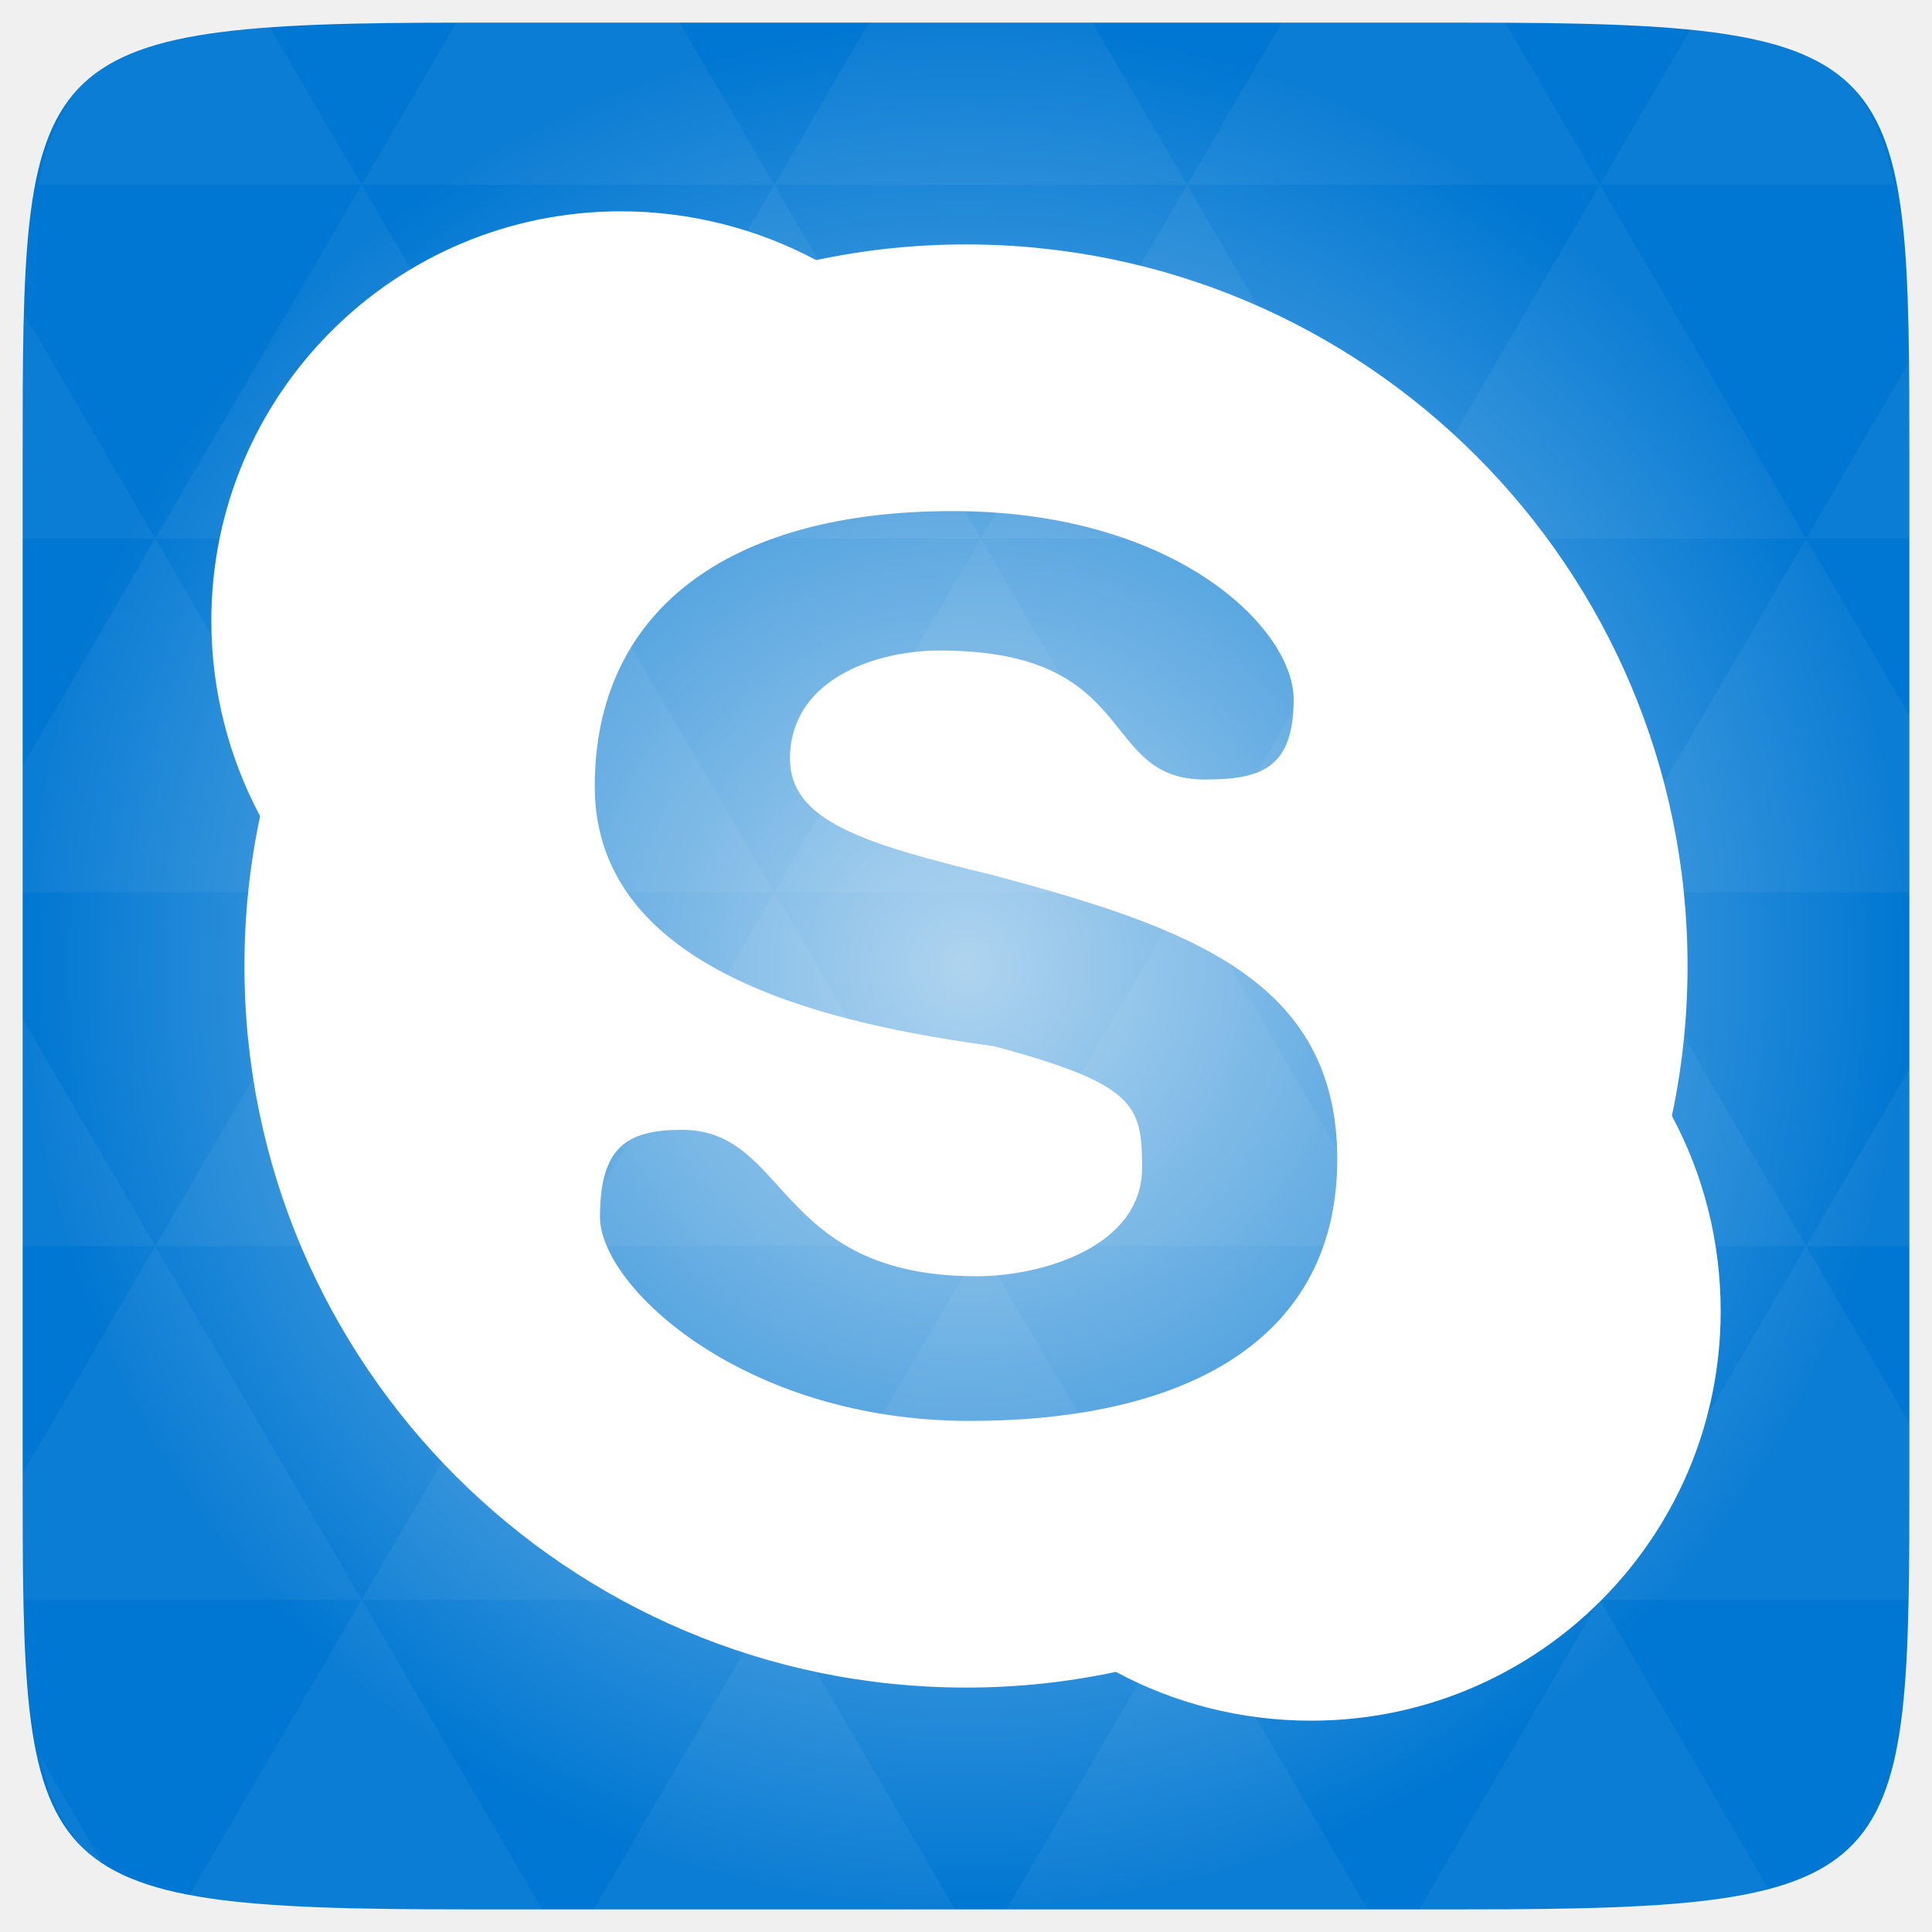
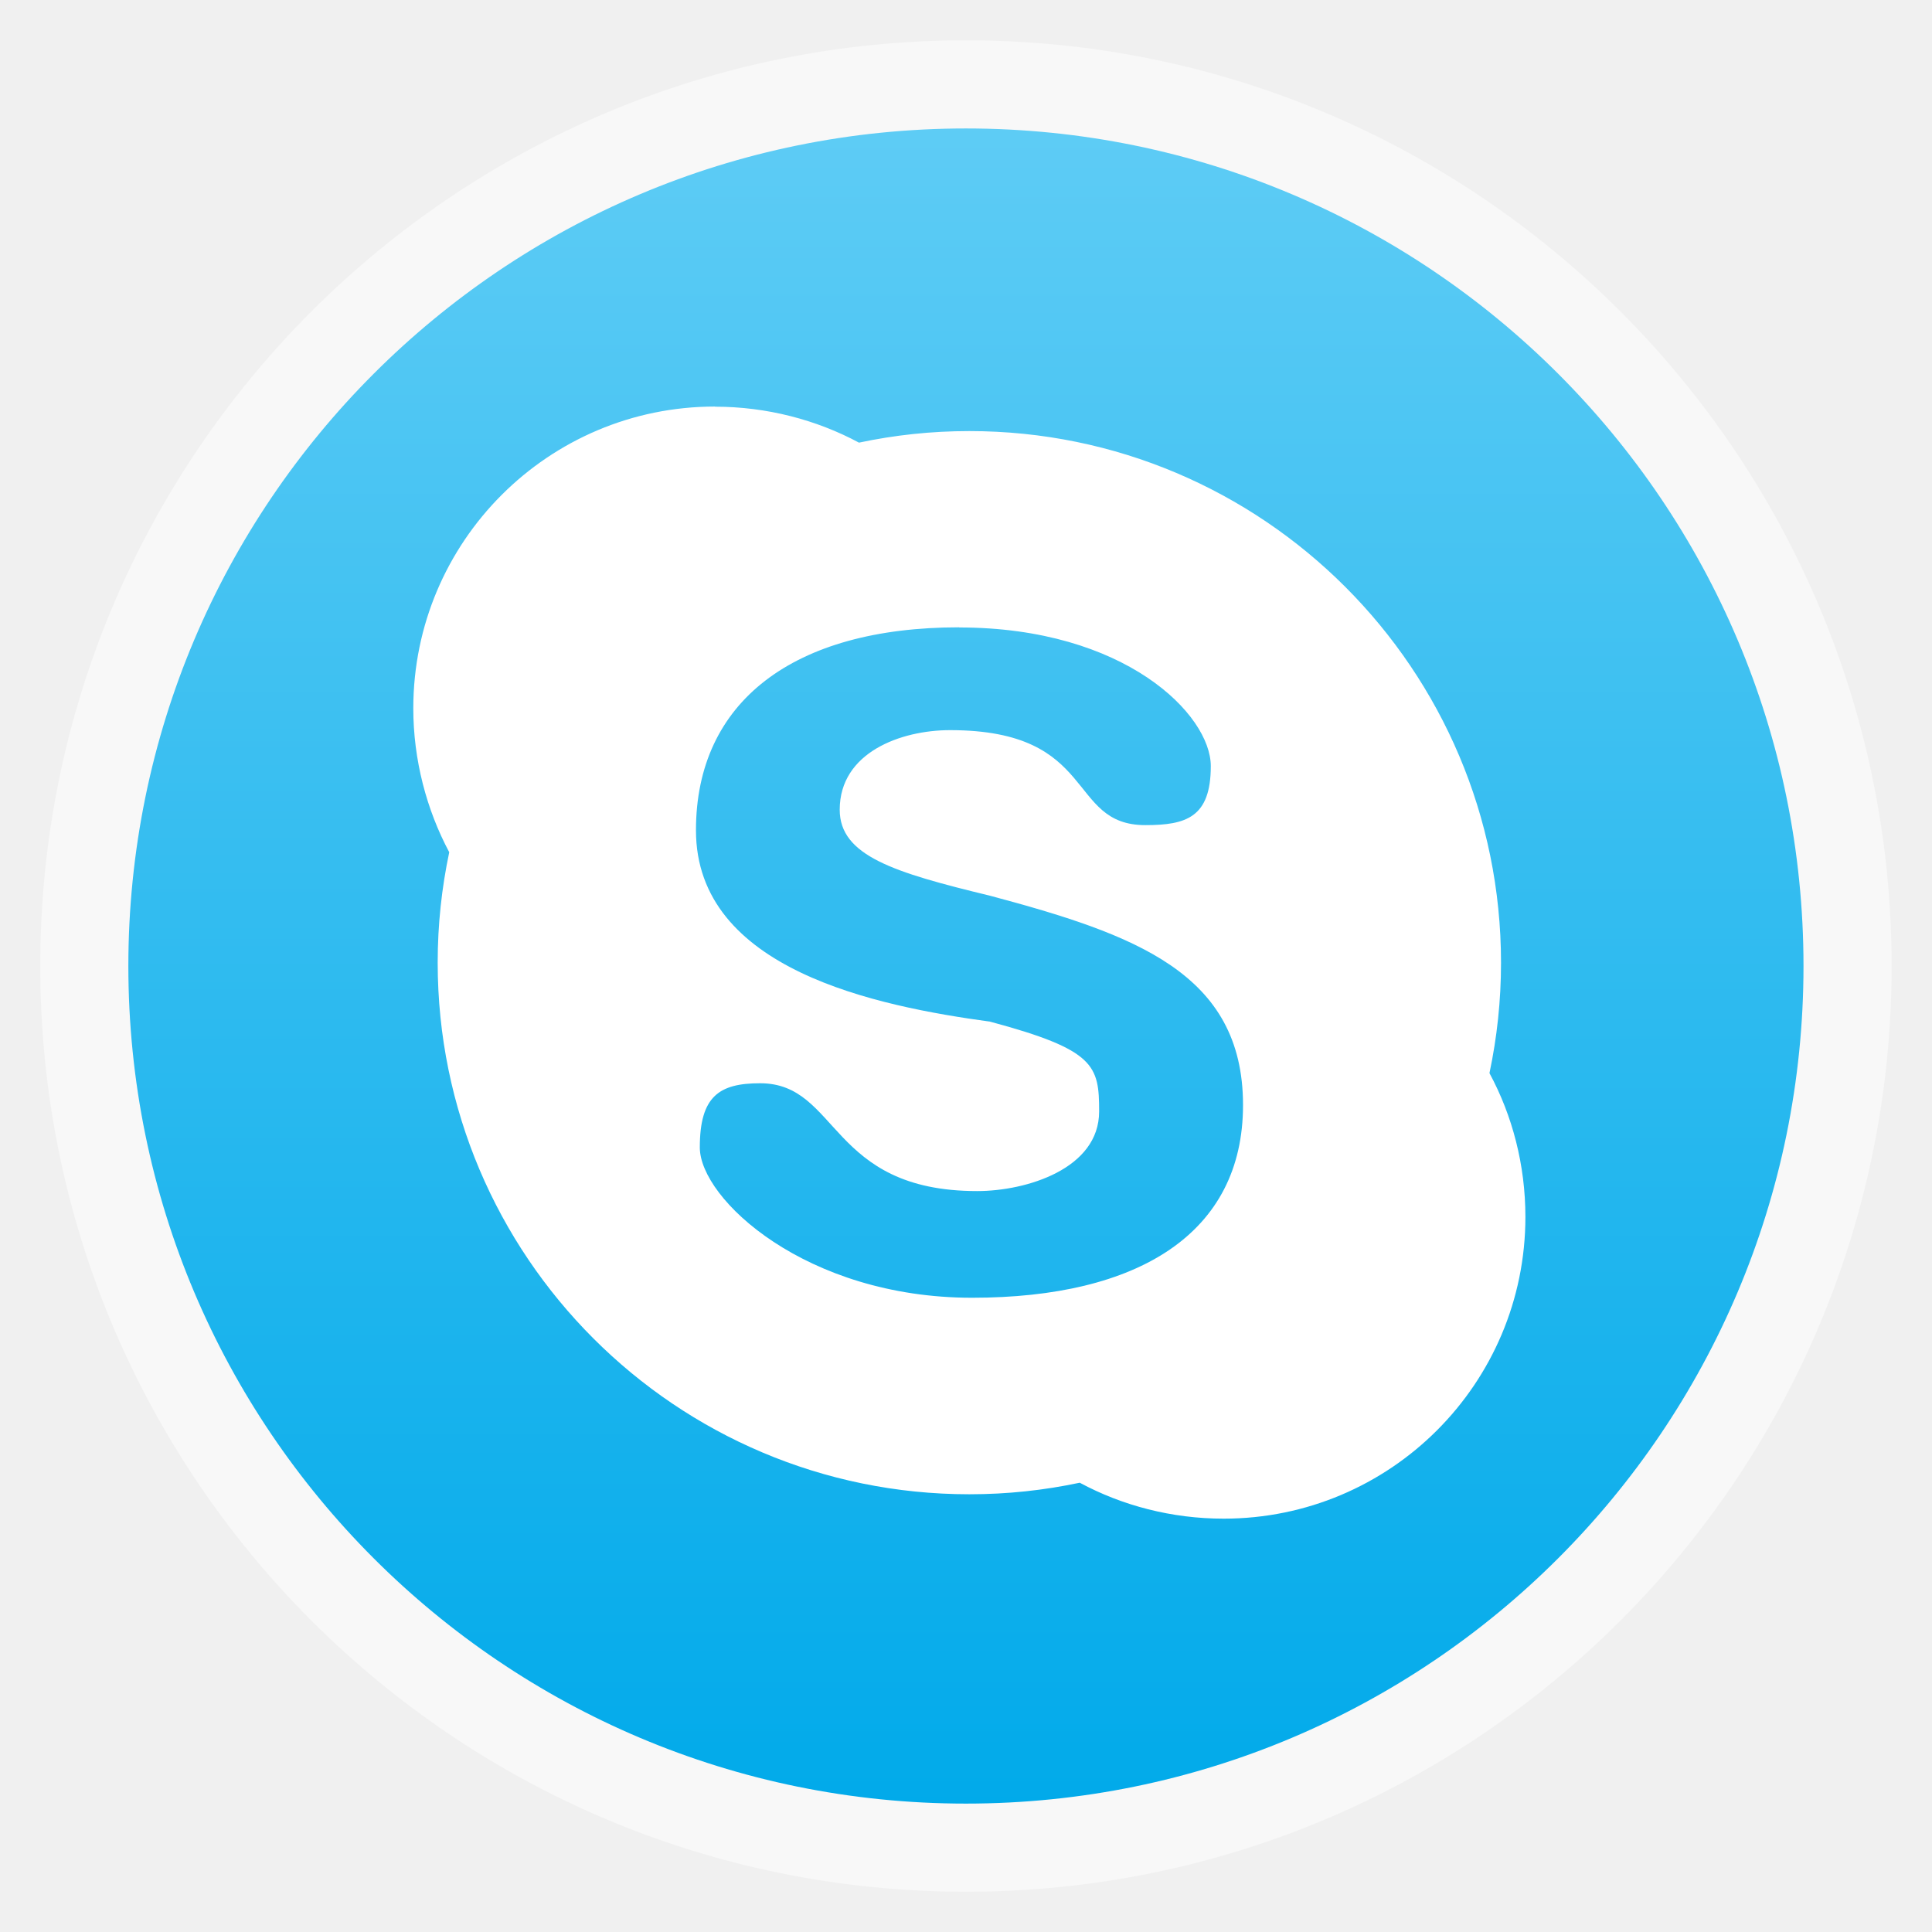
- <svg xmlns="http://www.w3.org/2000/svg" xmlns:xlink="http://www.w3.org/1999/xlink" viewBox="0 0 256 256">
-   <defs>
+ <svg xmlns="http://www.w3.org/2000/svg" xmlns:xlink="http://www.w3.org/1999/xlink" width="48" height="48" id="svg2" version="1.1" viewBox="0 0 13.547 13.547">
+   <defs id="defs4">
+     <linearGradient id="linearGradient4460">
+       <stop style="stop-color:#01aaea;stop-opacity:1;" offset="0" id="stop4462" />
+       <stop style="stop-color:#5eccf5;stop-opacity:1;" offset="1" id="stop4464" />
+     </linearGradient>
+     <linearGradient xlink:href="#linearGradient4460" id="linearGradient4500" gradientUnits="userSpaceOnUse" gradientTransform="matrix(1.095238,0,0,1.095238,-133.0018,-9.568666)" x1="128.261" y1="279.096" x2="128.261" y2="268.33" />
+     <linearGradient x2="0" gradientUnits="userSpaceOnUse" y2="1004.847" y1="1053.158" id="linearGradient3787" xlink:href="#linearGradient3896" />
+     <linearGradient id="linearGradient3896">
+       <stop id="stop3015" style="stop-color:#262626" offset="0" />
+       <stop id="stop3017" style="stop-color:#7b7b7b" offset="1" />
+     </linearGradient>
+     <radialGradient gradientUnits="userSpaceOnUse" xlink:href="#linearGradient3895-9-0-3-2-4-0" id="radialGradient4432" r="128" gradientTransform="matrix(0.97656,0,0,0.97656,-16.5349,-236.25)" cy="160" cx="148.004" />
    <linearGradient id="linearGradient3895-9-0-3-2-4-0">
-       <stop offset="0" style="stop-color:#afd4ef" />
-       <stop offset="1" style="stop-color:#0077d2" />
+       <stop id="stop3015-6" style="stop-color:#afd4ef" offset="0" />
+       <stop id="stop3017-0" style="stop-color:#0077d2" offset="1" />
    </linearGradient>
-     <radialGradient cx="148.004" cy="160" gradientTransform="matrix(.97656 0 0 .97656 -16.5349 -236.25)" r="128" id="radialGradient4432" xlink:href="#linearGradient3895-9-0-3-2-4-0" gradientUnits="userSpaceOnUse" />
+     <radialGradient xlink:href="#linearGradient3895-9-0-3-2-4-0" id="radialGradient3833" gradientUnits="userSpaceOnUse" gradientTransform="matrix(0.97656,0,0,0.97656,-16.5349,-236.25)" cx="148.004" cy="160" r="128" />
  </defs>
-   <g transform="translate(0 208)">
-     <path style="fill:url(#radialGradient4432);color:#bebebe" d="m 253,-146.406 0,132.812 C 253,41.094 253,45 194.406,45 L 61.594,45 C 3,45 3,41.094 3,-13.594 l 0,-132.812 C 3,-201.094 3,-205 61.594,-205 l 132.812,0 C 253,-205 253,-201.094 253,-146.406 z" />
-   </g>
-   <g style="fill:#fff" transform="translate(0 208)">
-     <path style="opacity:.05" d="m 204.08,44.994 c 13.555,-0.064 23.349,-0.435 30.457,-2.35 l -22.552,-38.665 -23.926,41.014 6.348,0 c 3.418,0 6.641,0.014 9.674,0 z m 7.904,-41.014 -27.344,-46.874 -27.344,46.874 54.688,0 z m 0,0 40.802,0 C 252.951,-1.204 253,-7.023 253,-13.598 l 0,-5.859 -13.672,-23.437 -27.344,46.874 z m 27.344,-46.874 -27.344,-46.874 -27.344,46.874 54.688,0 z m 0,0 13.672,0 0,-23.437 -13.672,23.437 z m -54.688,0 -27.344,-46.874 -27.344,46.874 54.688,0 z m -54.688,0 -27.344,46.874 54.688,0 -27.344,-46.874 z m 0,0 -27.344,-46.874 -27.344,46.874 54.687,0 z m -54.687,0 -27.344,46.874 54.688,0 -27.344,-46.874 z m 0,0 -27.344,-46.874 -27.344,46.874 54.688,0 z m -54.688,0 L 3,-12.774 c 0.003,6.226 0.056,11.798 0.214,16.754 l 44.708,0 -27.344,-46.874 z m 0,0 L 3,-73.014 l 0,30.12 17.578,0 z M 47.922,3.979 24.912,43.407 c 8.527,1.572 20.312,1.587 36.682,1.587 l 10.254,0 L 47.922,3.979 z m 0,-93.747 L 20.578,-136.642 3,-106.522 l 0,16.754 44.922,0 z m 0,0 54.688,0 -27.344,-46.874 -27.344,46.874 z m 27.344,-46.874 -27.344,-46.874 -27.344,46.874 54.688,0 z m 0,0 54.687,0 -27.344,-46.874 -27.344,46.874 z m 27.344,-46.874 -12.543,-21.484 -28.473,0 c -0.399,0 -0.736,-1e-5 -1.129,0 l -12.543,21.484 54.688,0 z m 0,0 54.688,0 -12.543,-21.484 -29.602,0 -12.543,21.484 z m 54.688,0 54.688,0 -12.543,-21.484 c -1.673,-0.002 -3.256,0 -5.035,0 l -24.567,0 -12.543,21.484 z m 0,0 -27.344,46.874 54.688,0 -27.344,-46.874 z m 27.344,46.874 54.688,0 -27.344,-46.874 -27.344,46.874 z m 0,0 -27.344,46.874 54.688,0 -27.344,-46.874 z m 27.344,46.874 41.016,0 0,-23.437 -13.672,-23.437 -27.344,46.874 z m 27.344,-46.874 13.672,0 0,-9.765 c 0,-4.895 -0.04,-9.347 -0.122,-13.458 l -13.55,23.223 z m -82.031,46.874 -27.344,-46.874 -27.344,46.874 54.688,0 z m 54.688,-93.747 38.971,0 c -2.95,-14.715 -10.051,-19.356 -26.825,-20.812 l -12.146,20.812 z m -164.062,0 -12.299,-21.087 c -19.509,1.109 -27.416,5.311 -30.579,21.087 l 42.877,0 z M 20.578,-136.642 3.305,-166.273 C 3.075,-160.539 3,-153.965 3,-146.407 l 0,9.765 17.578,0 z M 102.609,3.979 78.684,44.994 l 47.852,0 -23.926,-41.014 z m 54.688,0 -23.926,41.014 47.852,0 L 157.297,3.979 z M 13.834,39.287 5.289,24.639 c 1.572,7.029 4.192,11.641 8.545,14.648 z" />
-     <path d="M 82.272,-180 C 52.282,-180 28,-155.718 28,-125.728 c 0,9.262 2.373,18.231 6.467,25.866 -1.367,6.433 -2.078,13.023 -2.078,19.861 0,52.784 42.829,95.613 95.612,95.613 6.838,0 13.428,-0.712 19.861,-2.079 C 155.522,17.663 164.42,20 173.728,20 203.718,20 228,-4.283 228,-34.273 c 0,-9.308 -2.336,-18.205 -6.467,-25.866 1.367,-6.434 2.078,-13.022 2.078,-19.862 0,-52.782 -42.829,-95.612 -95.612,-95.612 -6.84,0 -13.427,0.712 -19.861,2.079 C 100.504,-177.628 91.537,-180 82.272,-180 z m 43.88,39.722 c 29.882,0 45.266,15.706 45.266,24.942 0,9.236 -4.444,10.624 -11.778,10.624 -14.237,0 -8.386,-17.09 -35.104,-17.09 -8.849,0 -19.861,4.01 -19.861,14.319 0,8.271 9.747,11.28 27.021,15.473 25.969,6.959 45.497,13.874 45.497,37.645 0,23.09 -18.848,34.642 -48.73,34.642 -29.881,0 -48.961,-17.785 -48.961,-27.021 0,-9.236 3.52,-11.547 10.854,-11.547 14.237,0 12.312,19.4 39.03,19.4 8.849,0 21.94,-4.009 21.94,-14.319 0,-8.271 -0.694,-11.092 -19.631,-16.166 -20.231,-2.758 -52.887,-9.295 -52.887,-34.411 0,-23.092 17.463,-36.49 47.344,-36.49 z" />
+   <g id="layer1" transform="translate(-1.8188194e-7,-283.4533)">
+     <rect style="opacity:0.5;fill:#ffffff;fill-opacity:1;fill-rule:evenodd;stroke:none" id="rect3330" width="12.982" height="12.982" x="0.282" y="283.736" ry="6.491" />
+     <rect ry="5.873" y="284.354" x="0.9" height="11.746" width="11.746" id="rect4498" style="fill:url(#linearGradient4500);fill-opacity:1;fill-rule:evenodd;stroke:none" />
+     <path style="fill:#ffffff" id="path3028" d="m 5.014,286.304 c -1.169,0 -2.116,0.947 -2.116,2.116 0,0.361 0.093,0.711 0.252,1.009 -0.053,0.251 -0.081,0.508 -0.081,0.774 0,2.058 1.67,3.728 3.728,3.728 0.267,0 0.524,-0.028 0.774,-0.081 0.299,0.161 0.646,0.252 1.009,0.252 1.169,0 2.116,-0.947 2.116,-2.116 0,-0.363 -0.091,-0.71 -0.252,-1.008 0.053,-0.251 0.081,-0.508 0.081,-0.774 0,-2.058 -1.67,-3.728 -3.728,-3.728 -0.267,0 -0.524,0.028 -0.774,0.081 -0.298,-0.16 -0.647,-0.252 -1.009,-0.252 z m 1.711,1.549 c 1.165,0 1.765,0.612 1.765,0.972 0,0.36 -0.173,0.414 -0.459,0.414 -0.555,0 -0.327,-0.666 -1.369,-0.666 -0.345,0 -0.774,0.156 -0.774,0.558 0,0.323 0.38,0.44 1.054,0.603 1.013,0.271 1.774,0.541 1.774,1.468 0,0.9 -0.735,1.351 -1.9,1.351 -1.165,0 -1.909,-0.693 -1.909,-1.054 0,-0.36 0.137,-0.45 0.423,-0.45 0.555,0 0.48,0.756 1.522,0.756 0.345,0 0.855,-0.156 0.855,-0.558 0,-0.322 -0.027,-0.432 -0.765,-0.63 -0.789,-0.108 -2.062,-0.362 -2.062,-1.342 0,-0.9 0.681,-1.423 1.846,-1.423 z" />
  </g>
</svg>
